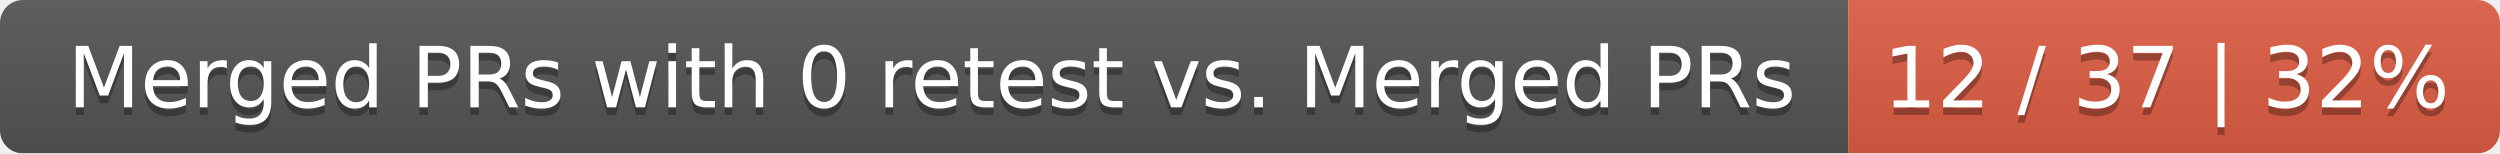
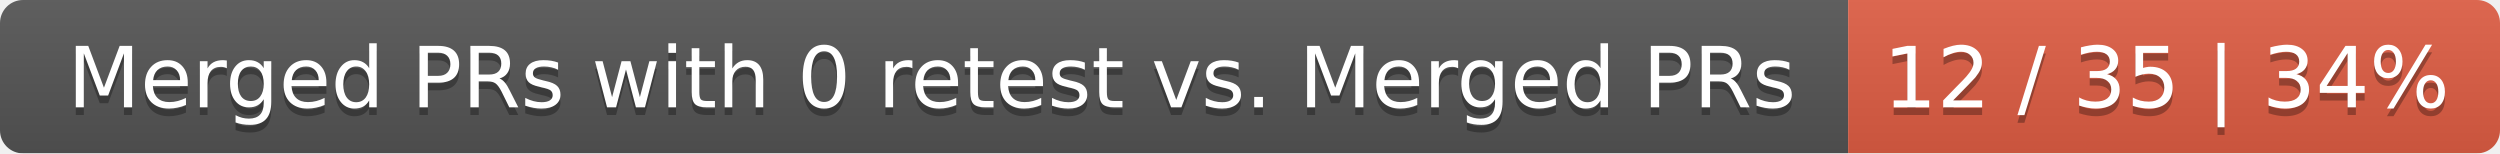
<svg xmlns="http://www.w3.org/2000/svg" width="326" height="20">
  <linearGradient id="smooth" x2="0" y2="100%">
    <stop offset="0" stop-color="#bbb" stop-opacity=".1" />
    <stop offset="1" stop-opacity=".1" />
  </linearGradient>
  <mask id="round">
    <rect width="326" height="20" rx="3" fill="#fff" />
  </mask>
  <g mask="url(#round)">
    <rect width="241" height="20" fill="#555" />
    <rect x="241" width="85" height="20" fill="#e05d44" />
    <rect width="326" height="20" fill="url(#smooth)" />
  </g>
  <g fill="#fff" text-anchor="middle" font-family="DejaVu Sans,Verdana,Geneva,sans-serif" font-size="11">
    <text x="121.5" y="15" fill="#010101" fill-opacity=".3">Merged PRs with 0 retest vs. Merged PRs</text>
    <text x="121.5" y="14">Merged PRs with 0 retest vs. Merged PRs</text>
-     <text x="282.5" y="15" fill="#010101" fill-opacity=".3">12 / 37 | 32%</text>
-     <text x="282.5" y="14">12 / 37 | 32%</text>
+     <text x="282.5" y="15" fill="#010101" fill-opacity=".3">12 / 35 | 34%</text>
+     <text x="282.5" y="14">12 / 35 | 34%</text>
  </g>
</svg>
